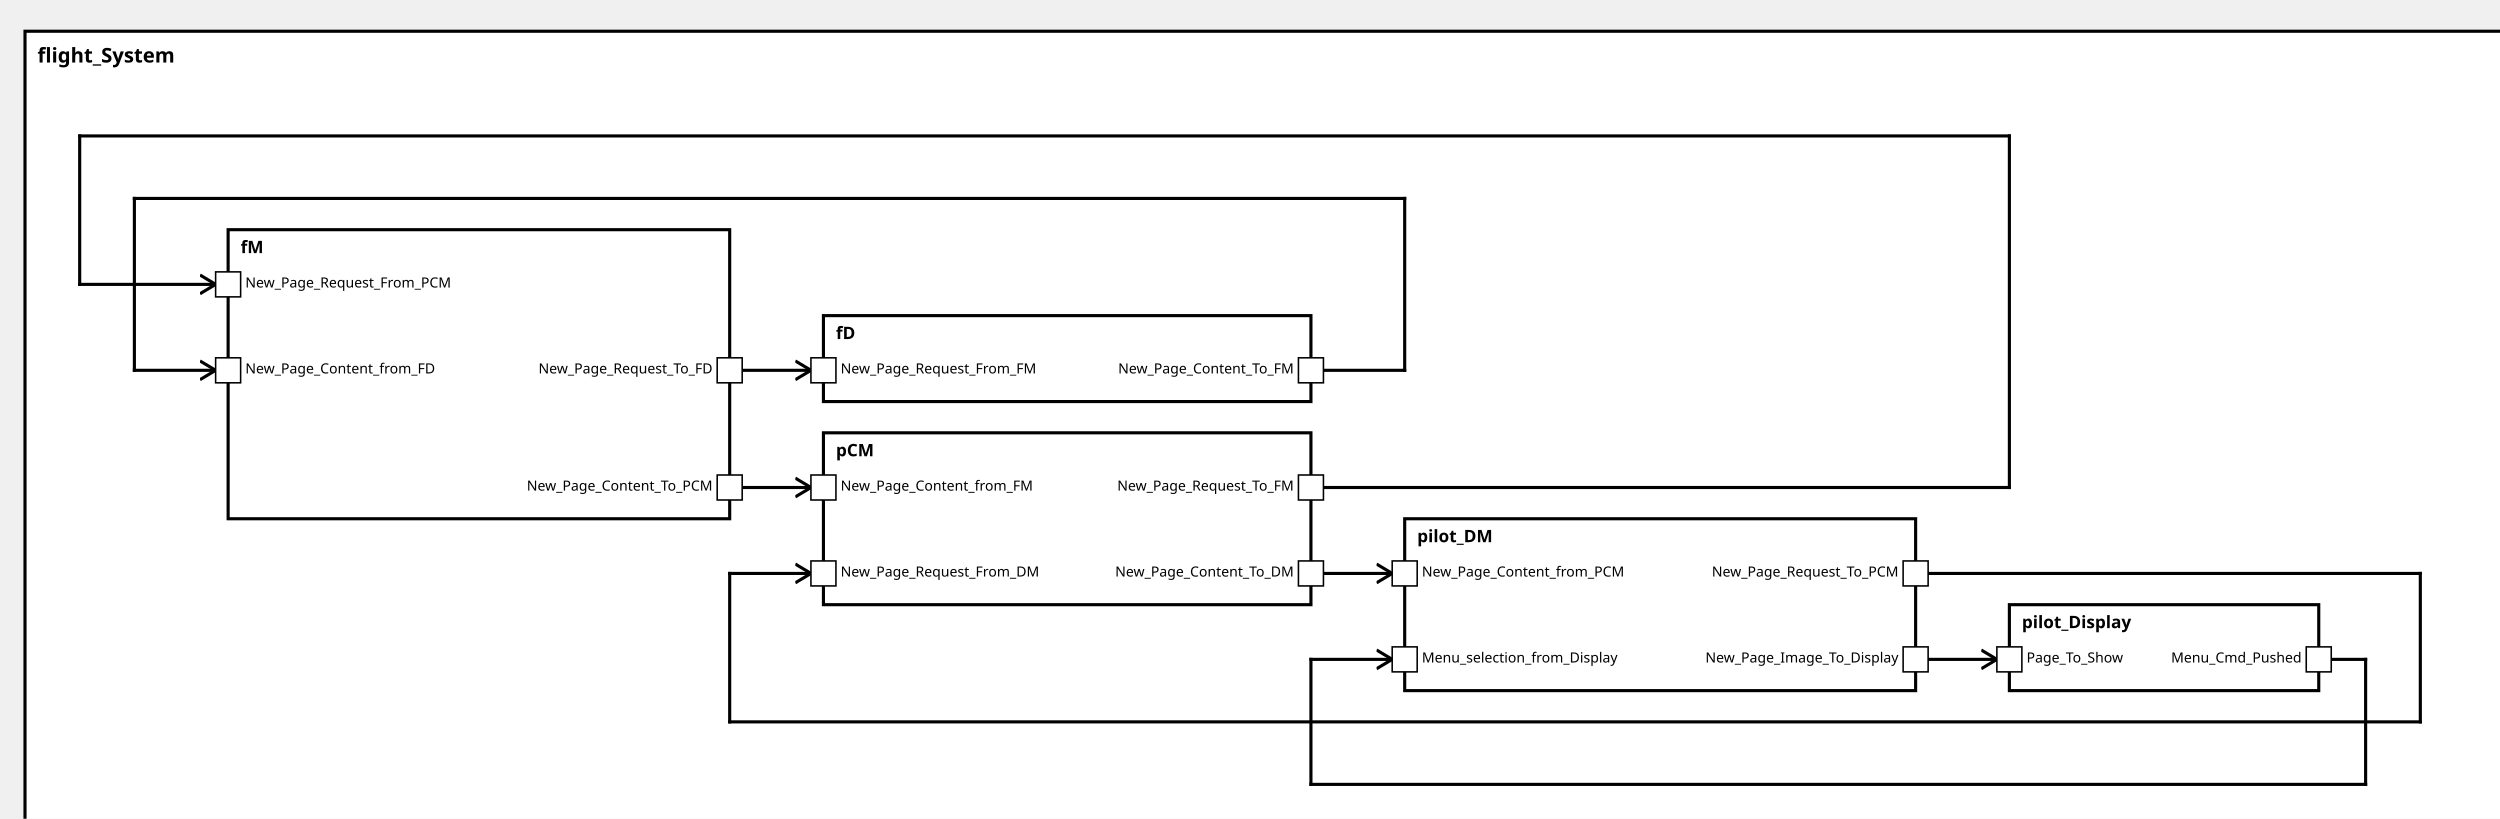
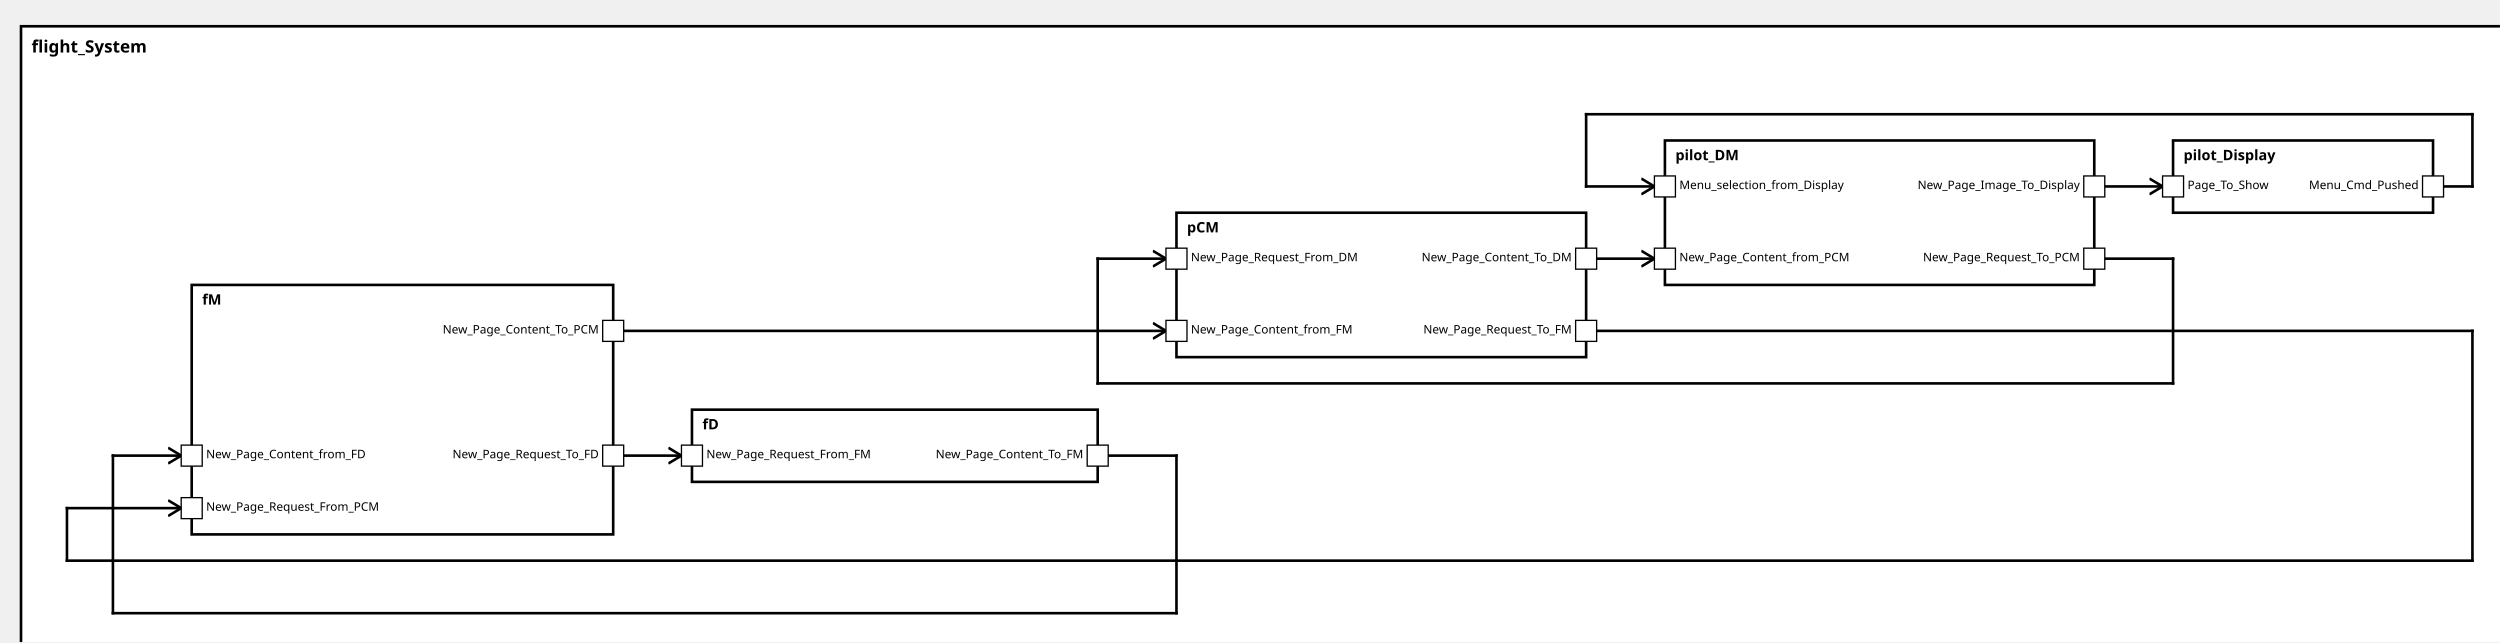
<svg xmlns="http://www.w3.org/2000/svg" xmlns:xlink="http://www.w3.org/1999/xlink" width="100%" height="100%" version="1.1">
  <svg version="1.1">
    <g transform="translate(16 20)">
-       <rect id="32" width="1598" height="522" style="fill:white;stroke:black;stroke-width:2;fill-opacity:1.0;stroke-opacity:1.0" />
+       <rect id="32" width="1902" height="487" style="fill:white;stroke:black;stroke-width:2;fill-opacity:1.0;stroke-opacity:1.0" />
      <text x="8" y="20" style="font-weight: bold" font-family="Verdana" font-size="13" fill="black">
            flight_System
    </text>
    </g>
  </svg>
-   <g transform="translate(1286 387)">
+   <g transform="translate(1655 107)">
    <rect data-name="avionicsSystemExample.flight_System.pilot_Display" id="38" width="198" height="55" style="fill:white;stroke:black;stroke-width:2;fill-opacity:1.0;stroke-opacity:1.0" />
    <text x="8" y="15" alignment-baseline="middle" style="font-weight: bold" font-family="Verdana" font-size="11" fill="black">
    pilot_Display
    </text>
  </g>
-   <g transform="translate(899 332)">
+   <g transform="translate(1268 107)">
    <rect data-name="avionicsSystemExample.flight_System.pilot_DM" id="37" width="327" height="110" style="fill:white;stroke:black;stroke-width:2;fill-opacity:1.0;stroke-opacity:1.0" />
    <text x="8" y="15" alignment-baseline="middle" style="font-weight: bold" font-family="Verdana" font-size="11" fill="black">
    pilot_DM
    </text>
  </g>
-   <g transform="translate(527 277)">
+   <g transform="translate(896 162)">
    <rect data-name="avionicsSystemExample.flight_System.pCM" id="36" width="312" height="110" style="fill:white;stroke:black;stroke-width:2;fill-opacity:1.0;stroke-opacity:1.0" />
    <text x="8" y="15" alignment-baseline="middle" style="font-weight: bold" font-family="Verdana" font-size="11" fill="black">
    pCM
    </text>
  </g>
-   <g transform="translate(146 147)">
-     <rect data-name="avionicsSystemExample.flight_System.fM" id="34" width="321" height="185" style="fill:white;stroke:black;stroke-width:2;fill-opacity:1.0;stroke-opacity:1.0" />
+   <g transform="translate(146 217)">
+     <rect data-name="avionicsSystemExample.flight_System.fM" id="34" width="321" height="190" style="fill:white;stroke:black;stroke-width:2;fill-opacity:1.0;stroke-opacity:1.0" />
    <text x="8" y="15" alignment-baseline="middle" style="font-weight: bold" font-family="Verdana" font-size="11" fill="black">
    fM
    </text>
  </g>
-   <g transform="translate(527 202)">
-     <rect data-name="avionicsSystemExample.flight_System.fD" id="35" width="312" height="55" style="fill:white;stroke:black;stroke-width:2;fill-opacity:1.0;stroke-opacity:1.0" />
+   <g transform="translate(527 312)">
+     <rect data-name="avionicsSystemExample.flight_System.fD" id="35" width="309" height="55" style="fill:white;stroke:black;stroke-width:2;fill-opacity:1.0;stroke-opacity:1.0" />
    <text x="8" y="15" alignment-baseline="middle" style="font-weight: bold" font-family="Verdana" font-size="11" fill="black">
    fD
    </text>
  </g>
  <defs>
    <marker id="0,0,0" markerWidth="13" markerHeight="13" refX="5" refY="5" orient="auto">
      <polyline points="0,2 5,5 0,8" style="fill:none; stroke:rgb(0,0,0);                     stroke-width:1" />
    </marker>
  </defs>
-   <line stroke-linecap="square" x1="1484" y1="422" x2="1514" y2="422" style="stroke:rgb(0, 0,0);             stroke-width:2; " />
-   <line stroke-linecap="square" x1="1514" y1="422" x2="1514" y2="502" style="stroke:rgb(0, 0,0);             stroke-width:2; " />
-   <line stroke-linecap="square" x1="1514" y1="502" x2="839" y2="502" style="stroke:rgb(0, 0,0);             stroke-width:2; " />
-   <line stroke-linecap="square" x1="839" y1="502" x2="839" y2="422" style="stroke:rgb(0, 0,0);             stroke-width:2; " />
-   <line stroke-linecap="square" x1="839" y1="422" x2="891" y2="422" style="stroke:rgb(0, 0,0);             stroke-width:2;                 marker-end: url(#0,0,0)             " />
-   <line stroke-linecap="square" x1="1226" y1="367" x2="1549" y2="367" style="stroke:rgb(0, 0,0);             stroke-width:2; " />
-   <line stroke-linecap="square" x1="1549" y1="367" x2="1549" y2="462" style="stroke:rgb(0, 0,0);             stroke-width:2; " />
-   <line stroke-linecap="square" x1="1549" y1="462" x2="467" y2="462" style="stroke:rgb(0, 0,0);             stroke-width:2; " />
-   <line stroke-linecap="square" x1="467" y1="462" x2="467" y2="367" style="stroke:rgb(0, 0,0);             stroke-width:2; " />
-   <line stroke-linecap="square" x1="467" y1="367" x2="519" y2="367" style="stroke:rgb(0, 0,0);             stroke-width:2;                 marker-end: url(#0,0,0)             " />
-   <line stroke-linecap="square" x1="839" y1="312" x2="1286" y2="312" style="stroke:rgb(0, 0,0);             stroke-width:2; " />
-   <line stroke-linecap="square" x1="1286" y1="312" x2="1286" y2="87" style="stroke:rgb(0, 0,0);             stroke-width:2; " />
-   <line stroke-linecap="square" x1="1286" y1="87" x2="51" y2="87" style="stroke:rgb(0, 0,0);             stroke-width:2; " />
-   <line stroke-linecap="square" x1="51" y1="87" x2="51" y2="182" style="stroke:rgb(0, 0,0);             stroke-width:2; " />
-   <line stroke-linecap="square" x1="51" y1="182" x2="138" y2="182" style="stroke:rgb(0, 0,0);             stroke-width:2;                 marker-end: url(#0,0,0)             " />
-   <line stroke-linecap="square" x1="467" y1="237" x2="519" y2="237" style="stroke:rgb(0, 0,0);             stroke-width:2;                 marker-end: url(#0,0,0)             " />
-   <line stroke-linecap="square" x1="839" y1="237" x2="899" y2="237" style="stroke:rgb(0, 0,0);             stroke-width:2; " />
-   <line stroke-linecap="square" x1="899" y1="237" x2="899" y2="127" style="stroke:rgb(0, 0,0);             stroke-width:2; " />
-   <line stroke-linecap="square" x1="899" y1="127" x2="86" y2="127" style="stroke:rgb(0, 0,0);             stroke-width:2; " />
-   <line stroke-linecap="square" x1="86" y1="127" x2="86" y2="237" style="stroke:rgb(0, 0,0);             stroke-width:2; " />
-   <line stroke-linecap="square" x1="86" y1="237" x2="138" y2="237" style="stroke:rgb(0, 0,0);             stroke-width:2;                 marker-end: url(#0,0,0)             " />
-   <line stroke-linecap="square" x1="467" y1="312" x2="519" y2="312" style="stroke:rgb(0, 0,0);             stroke-width:2;                 marker-end: url(#0,0,0)             " />
-   <line stroke-linecap="square" x1="839" y1="367" x2="891" y2="367" style="stroke:rgb(0, 0,0);             stroke-width:2;                 marker-end: url(#0,0,0)             " />
-   <line stroke-linecap="square" x1="1226" y1="422" x2="1278" y2="422" style="stroke:rgb(0, 0,0);             stroke-width:2;                 marker-end: url(#0,0,0)             " />
+   <line stroke-linecap="square" x1="1853" y1="142" x2="1883" y2="142" style="stroke:rgb(0, 0,0);             stroke-width:2; " />
+   <line stroke-linecap="square" x1="1883" y1="142" x2="1883" y2="87" style="stroke:rgb(0, 0,0);             stroke-width:2; " />
+   <line stroke-linecap="square" x1="1883" y1="87" x2="1208" y2="87" style="stroke:rgb(0, 0,0);             stroke-width:2; " />
+   <line stroke-linecap="square" x1="1208" y1="87" x2="1208" y2="142" style="stroke:rgb(0, 0,0);             stroke-width:2; " />
+   <line stroke-linecap="square" x1="1208" y1="142" x2="1260" y2="142" style="stroke:rgb(0, 0,0);             stroke-width:2;                 marker-end: url(#0,0,0)             " />
+   <line stroke-linecap="square" x1="1595" y1="197" x2="1655" y2="197" style="stroke:rgb(0, 0,0);             stroke-width:2; " />
+   <line stroke-linecap="square" x1="1655" y1="197" x2="1655" y2="292" style="stroke:rgb(0, 0,0);             stroke-width:2; " />
+   <line stroke-linecap="square" x1="1655" y1="292" x2="836" y2="292" style="stroke:rgb(0, 0,0);             stroke-width:2; " />
+   <line stroke-linecap="square" x1="836" y1="292" x2="836" y2="197" style="stroke:rgb(0, 0,0);             stroke-width:2; " />
+   <line stroke-linecap="square" x1="836" y1="197" x2="888" y2="197" style="stroke:rgb(0, 0,0);             stroke-width:2;                 marker-end: url(#0,0,0)             " />
+   <line stroke-linecap="square" x1="1208" y1="252" x2="1883" y2="252" style="stroke:rgb(0, 0,0);             stroke-width:2; " />
+   <line stroke-linecap="square" x1="1883" y1="252" x2="1883" y2="427" style="stroke:rgb(0, 0,0);             stroke-width:2; " />
+   <line stroke-linecap="square" x1="1883" y1="427" x2="51" y2="427" style="stroke:rgb(0, 0,0);             stroke-width:2; " />
+   <line stroke-linecap="square" x1="51" y1="427" x2="51" y2="387" style="stroke:rgb(0, 0,0);             stroke-width:2; " />
+   <line stroke-linecap="square" x1="51" y1="387" x2="138" y2="387" style="stroke:rgb(0, 0,0);             stroke-width:2;                 marker-end: url(#0,0,0)             " />
+   <line stroke-linecap="square" x1="467" y1="347" x2="519" y2="347" style="stroke:rgb(0, 0,0);             stroke-width:2;                 marker-end: url(#0,0,0)             " />
+   <line stroke-linecap="square" x1="836" y1="347" x2="896" y2="347" style="stroke:rgb(0, 0,0);             stroke-width:2; " />
+   <line stroke-linecap="square" x1="896" y1="347" x2="896" y2="467" style="stroke:rgb(0, 0,0);             stroke-width:2; " />
+   <line stroke-linecap="square" x1="896" y1="467" x2="86" y2="467" style="stroke:rgb(0, 0,0);             stroke-width:2; " />
+   <line stroke-linecap="square" x1="86" y1="467" x2="86" y2="347" style="stroke:rgb(0, 0,0);             stroke-width:2; " />
+   <line stroke-linecap="square" x1="86" y1="347" x2="138" y2="347" style="stroke:rgb(0, 0,0);             stroke-width:2;                 marker-end: url(#0,0,0)             " />
+   <line stroke-linecap="square" x1="467" y1="252" x2="888" y2="252" style="stroke:rgb(0, 0,0);             stroke-width:2;                 marker-end: url(#0,0,0)             " />
+   <line stroke-linecap="square" x1="1208" y1="197" x2="1260" y2="197" style="stroke:rgb(0, 0,0);             stroke-width:2;                 marker-end: url(#0,0,0)             " />
+   <line stroke-linecap="square" x1="1595" y1="142" x2="1647" y2="142" style="stroke:rgb(0, 0,0);             stroke-width:2;                 marker-end: url(#0,0,0)             " />
  <defs>
    <rect id="port" x="0" y="0" width="16" height="16" style="fill:white;stroke:rgb(0,0,0);stroke-width:1;fill-opacity:1.0;stroke-opacity:1.0" />
  </defs>
-   <use x="1476" y="414" xlink:href="#port" />
-   <text text-anchor="end" alignment-baseline="middle" x="1473" y="424" transform="rotate(0,1473,424)" style="font-weight: regular" font-family="Verdana" font-size="9" fill="black">
+   <use x="1845" y="134" xlink:href="#port" />
+   <text text-anchor="end" alignment-baseline="middle" x="1842" y="144" transform="rotate(0,1842,144)" style="font-weight: regular" font-family="Verdana" font-size="9" fill="black">
Menu_Cmd_Pushed
</text>
-   <use x="1278" y="414" xlink:href="#port" />
-   <text text-anchor="start" alignment-baseline="middle" x="1297" y="424" transform="rotate(0,1297,424)" style="font-weight: regular" font-family="Verdana" font-size="9" fill="black">
+   <use x="1647" y="134" xlink:href="#port" />
+   <text text-anchor="start" alignment-baseline="middle" x="1666" y="144" transform="rotate(0,1666,144)" style="font-weight: regular" font-family="Verdana" font-size="9" fill="black">
Page_To_Show
</text>
-   <use x="891" y="414" xlink:href="#port" />
-   <text text-anchor="start" alignment-baseline="middle" x="910" y="424" transform="rotate(0,910,424)" style="font-weight: regular" font-family="Verdana" font-size="9" fill="black">
+   <use x="1260" y="134" xlink:href="#port" />
+   <text text-anchor="start" alignment-baseline="middle" x="1279" y="144" transform="rotate(0,1279,144)" style="font-weight: regular" font-family="Verdana" font-size="9" fill="black">
Menu_selection_from_Display
</text>
-   <use x="1218" y="414" xlink:href="#port" />
-   <text text-anchor="end" alignment-baseline="middle" x="1215" y="424" transform="rotate(0,1215,424)" style="font-weight: regular" font-family="Verdana" font-size="9" fill="black">
+   <use x="1587" y="134" xlink:href="#port" />
+   <text text-anchor="end" alignment-baseline="middle" x="1584" y="144" transform="rotate(0,1584,144)" style="font-weight: regular" font-family="Verdana" font-size="9" fill="black">
New_Page_Image_To_Display
</text>
-   <use x="1218" y="359" xlink:href="#port" />
-   <text text-anchor="end" alignment-baseline="middle" x="1215" y="369" transform="rotate(0,1215,369)" style="font-weight: regular" font-family="Verdana" font-size="9" fill="black">
+   <use x="1587" y="189" xlink:href="#port" />
+   <text text-anchor="end" alignment-baseline="middle" x="1584" y="199" transform="rotate(0,1584,199)" style="font-weight: regular" font-family="Verdana" font-size="9" fill="black">
New_Page_Request_To_PCM
</text>
-   <use x="891" y="359" xlink:href="#port" />
-   <text text-anchor="start" alignment-baseline="middle" x="910" y="369" transform="rotate(0,910,369)" style="font-weight: regular" font-family="Verdana" font-size="9" fill="black">
+   <use x="1260" y="189" xlink:href="#port" />
+   <text text-anchor="start" alignment-baseline="middle" x="1279" y="199" transform="rotate(0,1279,199)" style="font-weight: regular" font-family="Verdana" font-size="9" fill="black">
New_Page_Content_from_PCM
</text>
-   <use x="519" y="359" xlink:href="#port" />
-   <text text-anchor="start" alignment-baseline="middle" x="538" y="369" transform="rotate(0,538,369)" style="font-weight: regular" font-family="Verdana" font-size="9" fill="black">
+   <use x="888" y="189" xlink:href="#port" />
+   <text text-anchor="start" alignment-baseline="middle" x="907" y="199" transform="rotate(0,907,199)" style="font-weight: regular" font-family="Verdana" font-size="9" fill="black">
New_Page_Request_From_DM
</text>
-   <use x="831" y="359" xlink:href="#port" />
-   <text text-anchor="end" alignment-baseline="middle" x="828" y="369" transform="rotate(0,828,369)" style="font-weight: regular" font-family="Verdana" font-size="9" fill="black">
+   <use x="1200" y="189" xlink:href="#port" />
+   <text text-anchor="end" alignment-baseline="middle" x="1197" y="199" transform="rotate(0,1197,199)" style="font-weight: regular" font-family="Verdana" font-size="9" fill="black">
New_Page_Content_To_DM
</text>
-   <use x="831" y="304" xlink:href="#port" />
-   <text text-anchor="end" alignment-baseline="middle" x="828" y="314" transform="rotate(0,828,314)" style="font-weight: regular" font-family="Verdana" font-size="9" fill="black">
+   <use x="1200" y="244" xlink:href="#port" />
+   <text text-anchor="end" alignment-baseline="middle" x="1197" y="254" transform="rotate(0,1197,254)" style="font-weight: regular" font-family="Verdana" font-size="9" fill="black">
New_Page_Request_To_FM
</text>
-   <use x="519" y="304" xlink:href="#port" />
-   <text text-anchor="start" alignment-baseline="middle" x="538" y="314" transform="rotate(0,538,314)" style="font-weight: regular" font-family="Verdana" font-size="9" fill="black">
+   <use x="888" y="244" xlink:href="#port" />
+   <text text-anchor="start" alignment-baseline="middle" x="907" y="254" transform="rotate(0,907,254)" style="font-weight: regular" font-family="Verdana" font-size="9" fill="black">
New_Page_Content_from_FM
</text>
-   <use x="138" y="174" xlink:href="#port" />
-   <text text-anchor="start" alignment-baseline="middle" x="157" y="184" transform="rotate(0,157,184)" style="font-weight: regular" font-family="Verdana" font-size="9" fill="black">
+   <use x="138" y="379" xlink:href="#port" />
+   <text text-anchor="start" alignment-baseline="middle" x="157" y="389" transform="rotate(0,157,389)" style="font-weight: regular" font-family="Verdana" font-size="9" fill="black">
New_Page_Request_From_PCM
</text>
-   <use x="459" y="304" xlink:href="#port" />
-   <text text-anchor="end" alignment-baseline="middle" x="456" y="314" transform="rotate(0,456,314)" style="font-weight: regular" font-family="Verdana" font-size="9" fill="black">
+   <use x="459" y="244" xlink:href="#port" />
+   <text text-anchor="end" alignment-baseline="middle" x="456" y="254" transform="rotate(0,456,254)" style="font-weight: regular" font-family="Verdana" font-size="9" fill="black">
New_Page_Content_To_PCM
</text>
-   <use x="459" y="229" xlink:href="#port" />
-   <text text-anchor="end" alignment-baseline="middle" x="456" y="239" transform="rotate(0,456,239)" style="font-weight: regular" font-family="Verdana" font-size="9" fill="black">
+   <use x="459" y="339" xlink:href="#port" />
+   <text text-anchor="end" alignment-baseline="middle" x="456" y="349" transform="rotate(0,456,349)" style="font-weight: regular" font-family="Verdana" font-size="9" fill="black">
New_Page_Request_To_FD
</text>
-   <use x="138" y="229" xlink:href="#port" />
-   <text text-anchor="start" alignment-baseline="middle" x="157" y="239" transform="rotate(0,157,239)" style="font-weight: regular" font-family="Verdana" font-size="9" fill="black">
+   <use x="138" y="339" xlink:href="#port" />
+   <text text-anchor="start" alignment-baseline="middle" x="157" y="349" transform="rotate(0,157,349)" style="font-weight: regular" font-family="Verdana" font-size="9" fill="black">
New_Page_Content_from_FD
</text>
-   <use x="519" y="229" xlink:href="#port" />
-   <text text-anchor="start" alignment-baseline="middle" x="538" y="239" transform="rotate(0,538,239)" style="font-weight: regular" font-family="Verdana" font-size="9" fill="black">
+   <use x="519" y="339" xlink:href="#port" />
+   <text text-anchor="start" alignment-baseline="middle" x="538" y="349" transform="rotate(0,538,349)" style="font-weight: regular" font-family="Verdana" font-size="9" fill="black">
New_Page_Request_From_FM
</text>
-   <use x="831" y="229" xlink:href="#port" />
-   <text text-anchor="end" alignment-baseline="middle" x="828" y="239" transform="rotate(0,828,239)" style="font-weight: regular" font-family="Verdana" font-size="9" fill="black">
+   <use x="828" y="339" xlink:href="#port" />
+   <text text-anchor="end" alignment-baseline="middle" x="825" y="349" transform="rotate(0,825,349)" style="font-weight: regular" font-family="Verdana" font-size="9" fill="black">
New_Page_Content_To_FM
</text>
</svg>
